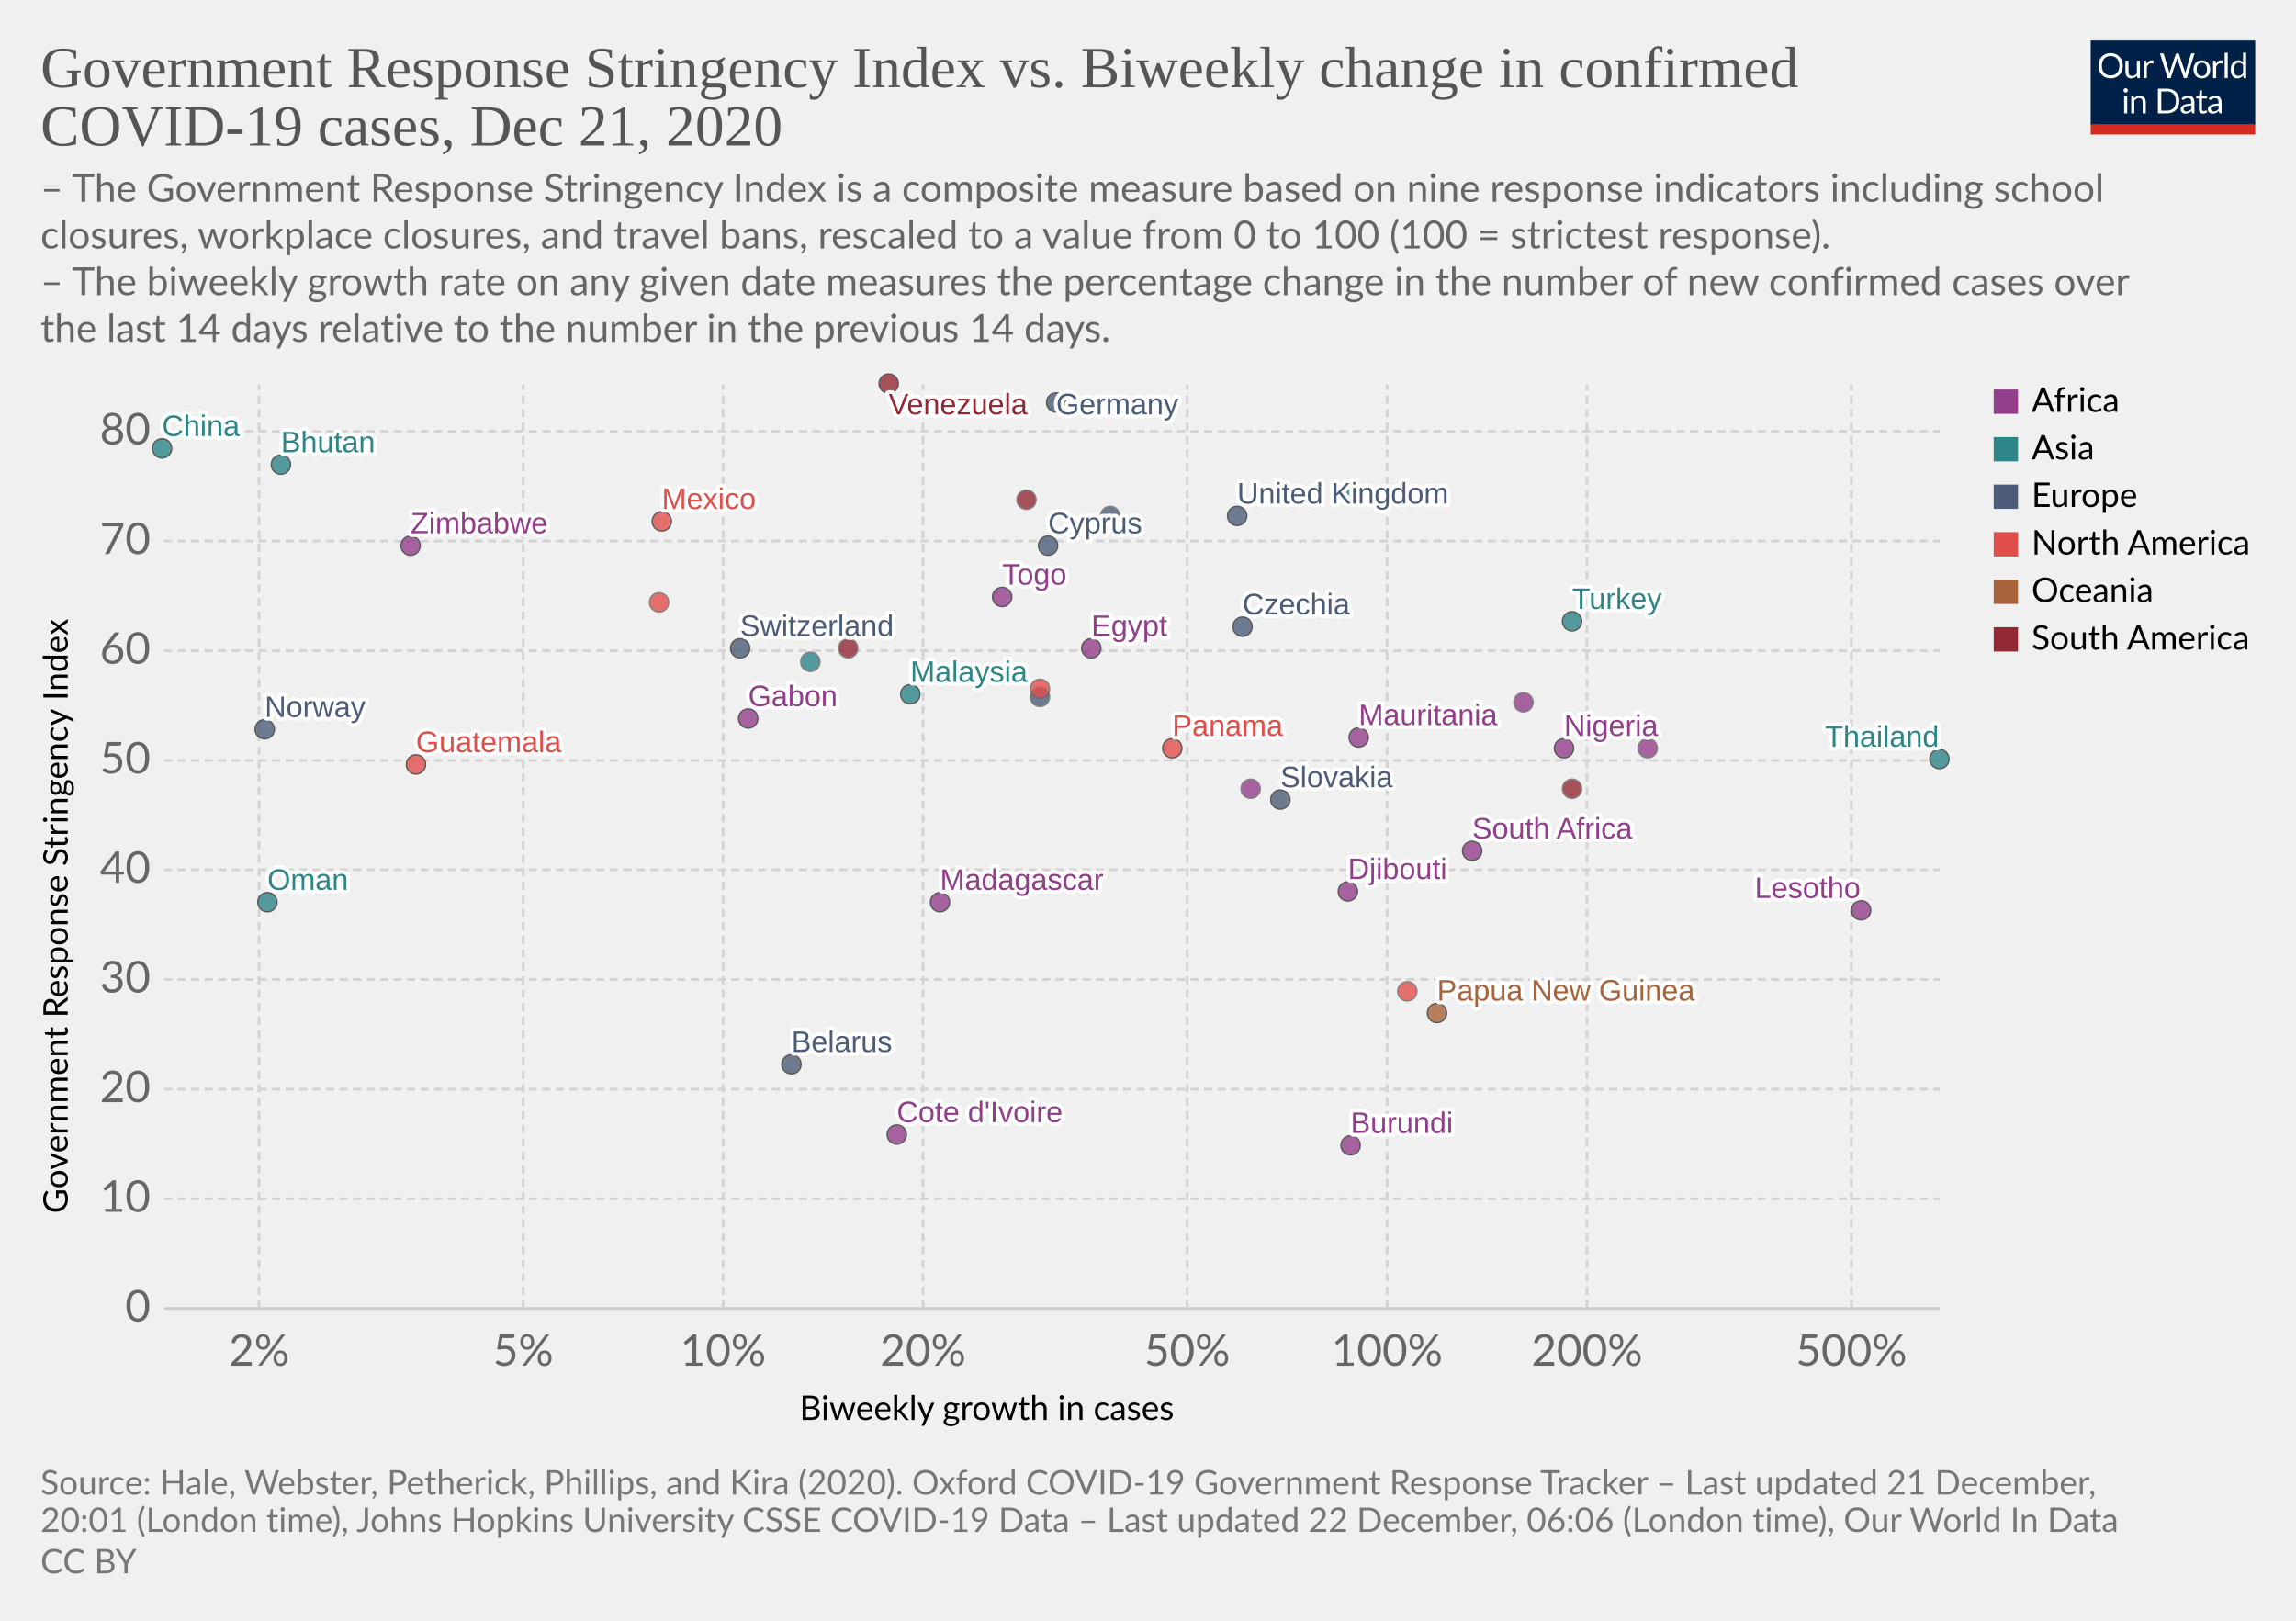
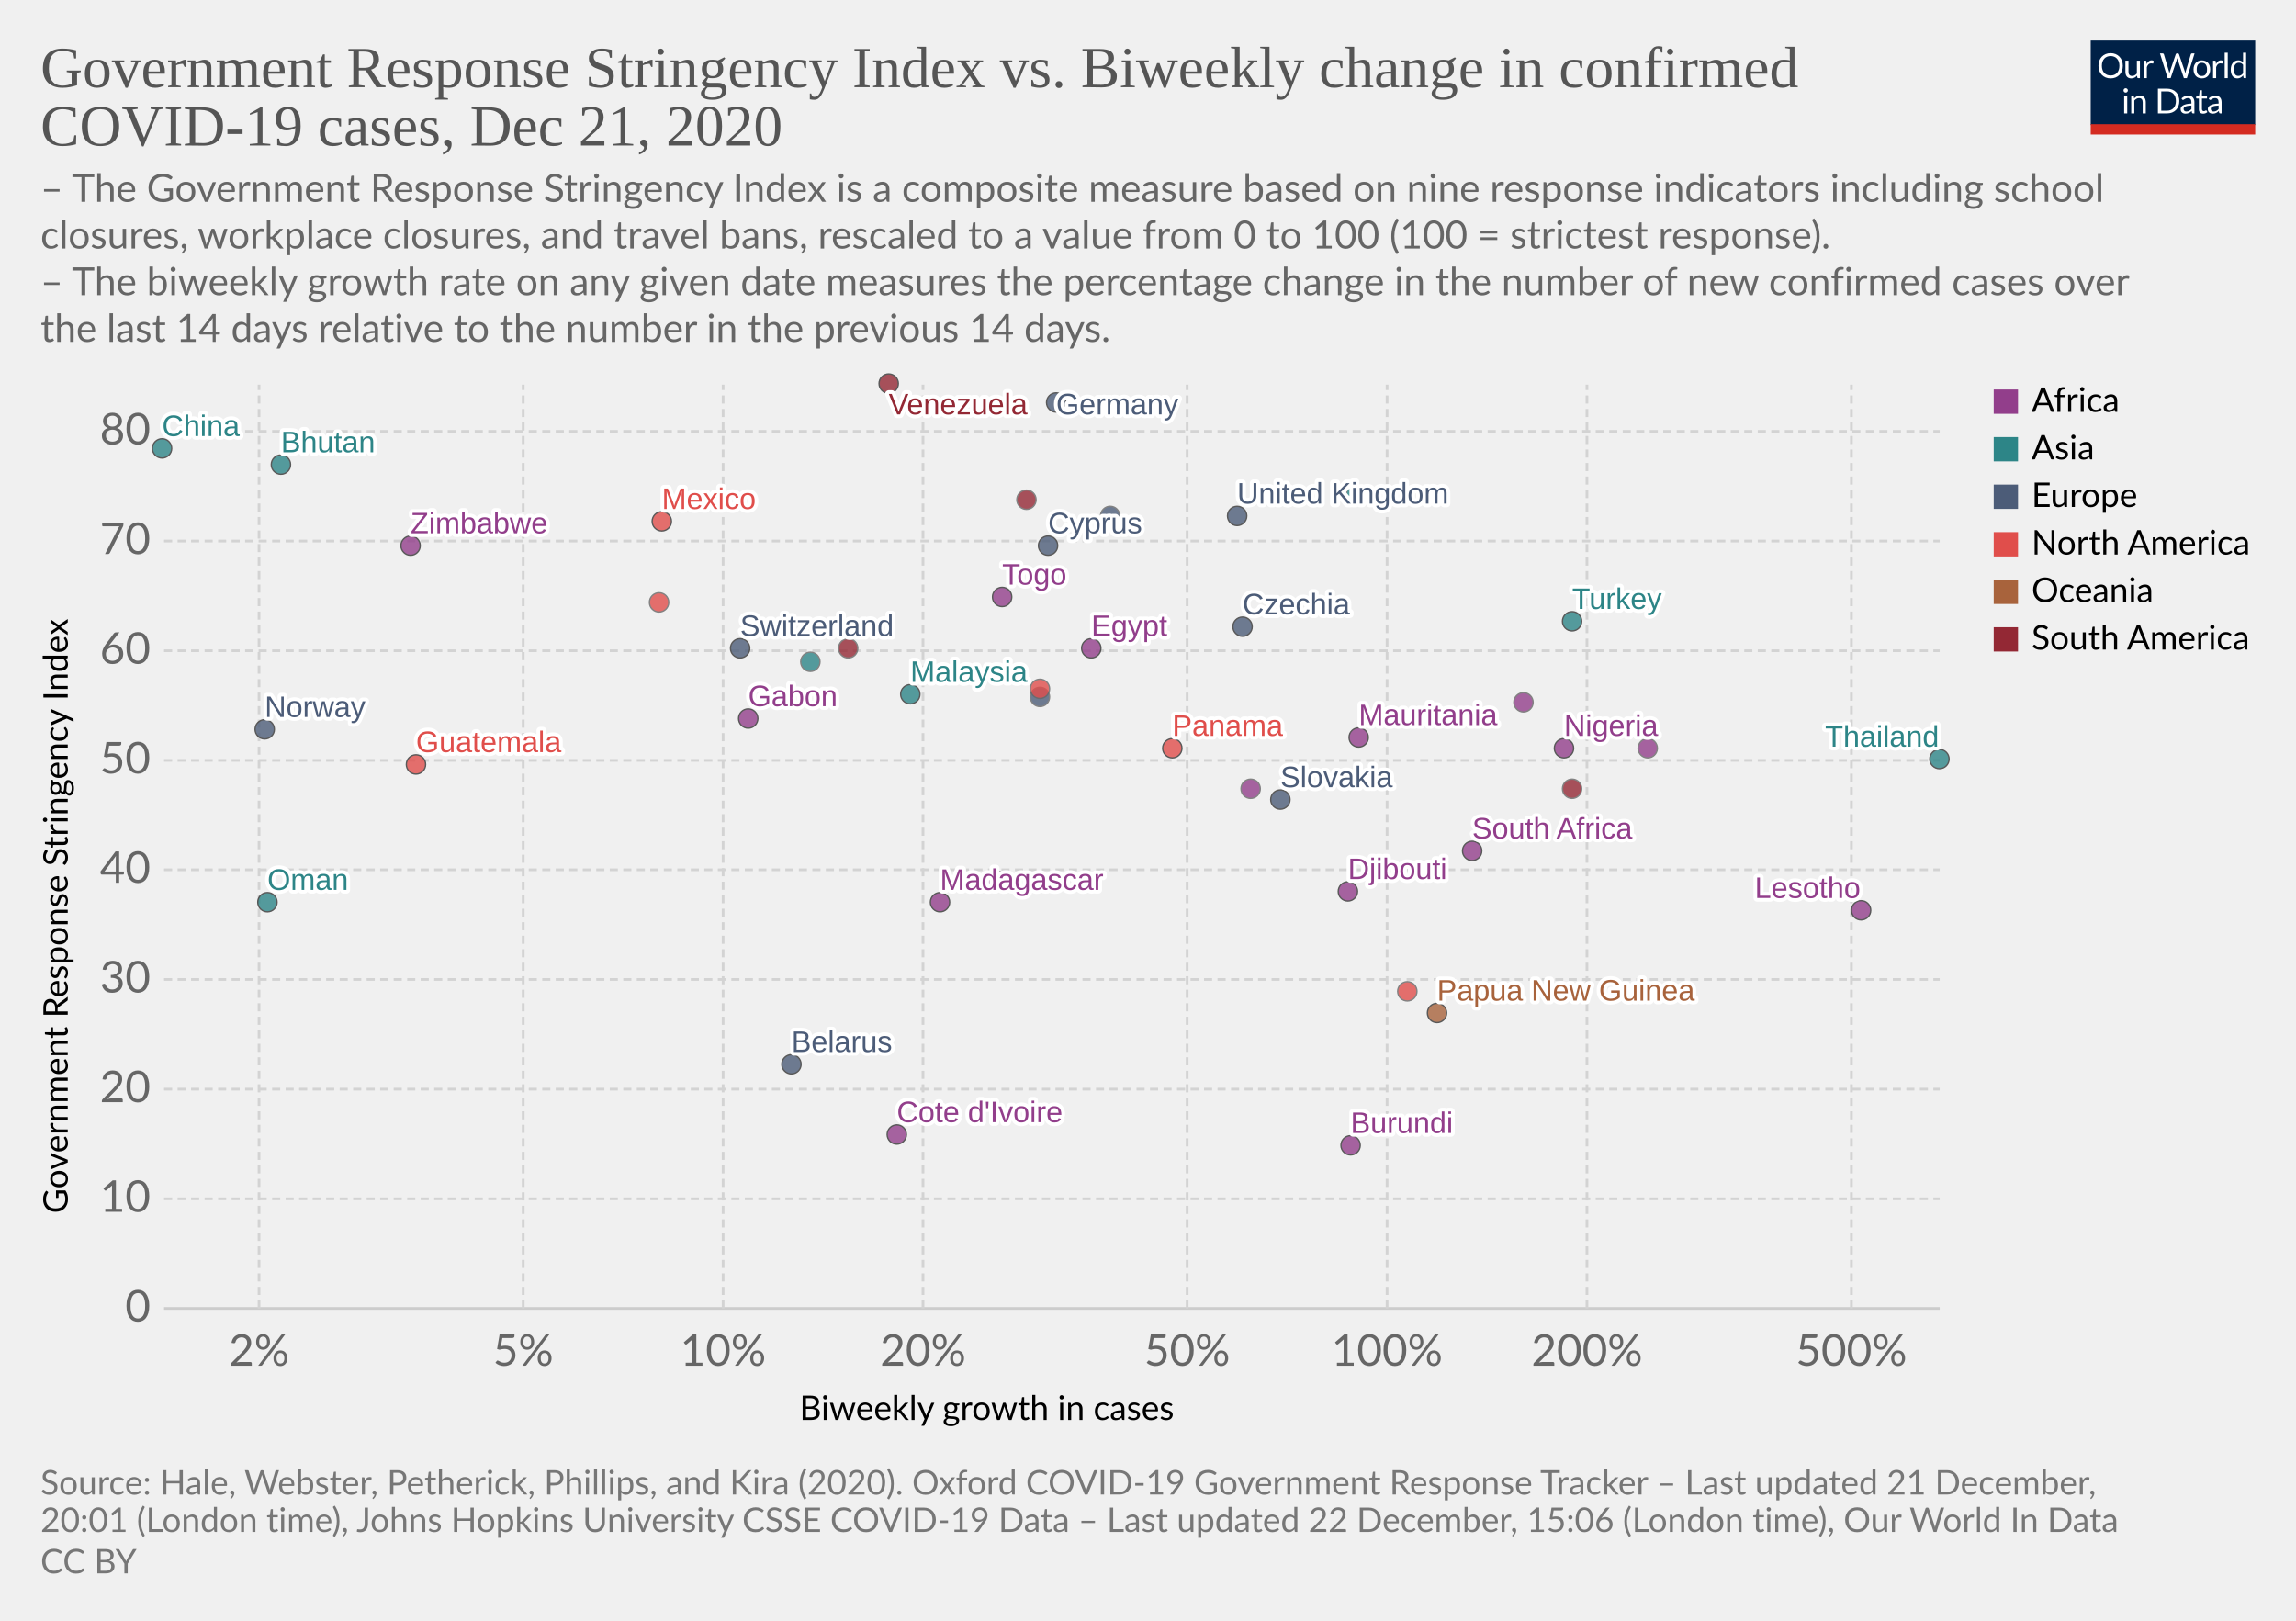
<svg xmlns="http://www.w3.org/2000/svg" version="1.1" style="background-color:#fff;-webkit-font-smoothing:antialiased" width="850" height="600" viewBox="0 0 850 600" font-family="Lato,'Helvetica Neue',Helvetica,Arial,sans-serif" font-size="18" text-rendering="optimizeLegibility">
  <g class="HeaderView">
    <g transform="matrix(.29 0 0 .29 774 15)">
      <svg width="210" height="120" viewBox="0 0 210 120" fill="none">
        <g clip-path="url(#clip0)">
          <path d="M0 0h210v107.89H0V0z" fill="#002147" />
          <path d="M40.98 32.25c0 2.36-.38 4.53-1.12 6.51a14.26 14.26 0 01-8.1 8.4c-1.9.78-4.02 1.17-6.34 1.17a16.6 16.6 0 01-6.33-1.17 14.31 14.31 0 01-8.08-8.4 18.29 18.29 0 01-1.12-6.51c0-2.36.38-4.53 1.12-6.5a14.32 14.32 0 018.07-8.44c1.92-.8 4.03-1.19 6.34-1.19 2.32 0 4.43.4 6.34 1.19 1.92.8 3.56 1.9 4.93 3.34a14.87 14.87 0 013.17 5.1 18.1 18.1 0 011.12 6.5zm-4.38 0c0-1.94-.26-3.68-.8-5.22a10.91 10.91 0 00-2.24-3.89 9.68 9.68 0 00-3.52-2.46 11.95 11.95 0 00-4.62-.86c-1.68 0-3.21.28-4.6.86a9.88 9.88 0 00-3.54 2.46 10.91 10.91 0 00-2.24 3.9c-.53 1.53-.8 3.27-.8 5.2 0 1.94.27 3.68.8 5.22a11.17 11.17 0 002.24 3.9 10.01 10.01 0 003.55 2.44c1.38.56 2.9.83 4.6.83 1.7 0 3.24-.27 4.61-.83a9.8 9.8 0 003.52-2.44 11.17 11.17 0 002.25-3.9c.53-1.54.8-3.28.8-5.21zm26.22-6.54V48H60.5c-.56 0-.9-.27-1.05-.81l-.31-2.4a12.45 12.45 0 01-3.26 2.6c-1.2.64-2.58.96-4.13.96-1.22 0-2.3-.2-3.24-.6a6.52 6.52 0 01-2.33-1.7 7.37 7.37 0 01-1.43-2.67c-.3-1.04-.46-2.2-.46-3.45V25.7h3.91v14.22c0 1.68.38 2.99 1.15 3.91.77.93 1.96 1.39 3.54 1.39 1.16 0 2.24-.27 3.23-.82a10.42 10.42 0 002.8-2.28V25.7h3.91zm8.61 4.47a9.94 9.94 0 012.6-3.56 5.64 5.64 0 013.76-1.3c.47 0 .92.05 1.34.15.44.1.83.27 1.17.49l-.3 2.92c-.09.37-.3.55-.66.55-.2 0-.5-.04-.9-.13a6.21 6.21 0 00-3.24.18c-.54.2-1.03.5-1.47.92-.42.4-.81.9-1.17 1.5-.33.58-.64 1.26-.92 2.02V48H67.7V25.71h2.25c.42 0 .72.08.88.25.16.16.27.44.33.83l.26 3.39zm61.16-13.7L122.75 48h-3.82l-7.99-24.05a21.95 21.95 0 01-.42-1.58 38.36 38.36 0 01-.44 1.58L102.05 48h-3.83L88.4 16.47h3.54c.38 0 .7.1.95.29.26.2.43.43.5.73l6.52 21.9c.1.4.2.83.28 1.28.1.46.2.94.29 1.46l.3-1.46c.12-.47.25-.9.38-1.27l7.41-21.91c.1-.25.26-.48.51-.69.27-.22.58-.33.95-.33h1.23c.38 0 .69.1.92.29.24.2.41.43.53.73l7.4 21.9a28.4 28.4 0 01.68 2.62 29.52 29.52 0 01.52-2.61l6.54-21.91c.07-.27.23-.5.48-.7.27-.21.58-.32.95-.32h3.32zm9.35 8.88c1.63 0 3.1.27 4.4.82a9.43 9.43 0 015.46 5.94c.5 1.4.74 2.98.74 4.73 0 1.76-.25 3.34-.74 4.75a9.43 9.43 0 01-5.46 5.92c-1.3.52-2.77.79-4.4.79-1.64 0-3.12-.27-4.44-.8a9.42 9.42 0 01-3.35-2.3c-.92-1-1.63-2.2-2.13-3.61-.49-1.41-.73-3-.73-4.75s.24-3.33.73-4.73c.5-1.43 1.2-2.64 2.13-3.63a9.4 9.4 0 013.35-2.31c1.32-.55 2.8-.82 4.44-.82zm0 19.89c2.2 0 3.84-.73 4.93-2.2 1.08-1.48 1.63-3.54 1.63-6.18 0-2.66-.55-4.72-1.63-6.2-1.09-1.49-2.73-2.23-4.93-2.23-1.12 0-2.09.2-2.93.57a5.7 5.7 0 00-2.06 1.65 7.5 7.5 0 00-1.24 2.67c-.26 1.04-.4 2.22-.4 3.54 0 2.64.55 4.7 1.64 6.18 1.1 1.47 2.76 2.2 4.99 2.2zm17.97-15.07a9.94 9.94 0 012.6-3.56 5.64 5.64 0 013.76-1.3c.47 0 .91.05 1.34.15.44.1.83.27 1.16.49l-.28 2.92c-.09.37-.31.55-.66.55-.2 0-.5-.04-.9-.13a6.2 6.2 0 00-3.24.18c-.54.2-1.03.5-1.47.92-.43.4-.82.9-1.17 1.5a13.1 13.1 0 00-.92 2.02V48h-3.94V25.71h2.24c.43 0 .72.08.88.25.17.16.28.44.33.83l.27 3.39zm15.04-14.59V48h-3.92V15.6h3.92zm19.55 15.43a6.22 6.22 0 00-2.38-2.05 6.7 6.7 0 00-2.86-.6c-2.07 0-3.66.75-4.77 2.23-1.12 1.48-1.68 3.6-1.68 6.33 0 1.46.13 2.7.38 3.74a7.29 7.29 0 001.1 2.56 4.35 4.35 0 001.78 1.45c.7.3 1.5.46 2.4.46 1.29 0 2.41-.3 3.36-.88a9.6 9.6 0 002.67-2.49V31.02zm3.91-15.43V48h-2.33c-.56 0-.9-.27-1.06-.81l-.35-2.71a12.13 12.13 0 01-3.25 2.77 8.28 8.28 0 01-4.23 1.06 7.31 7.31 0 01-6.14-2.9c-.73-.96-1.3-2.15-1.69-3.57a18.35 18.35 0 01.07-9.48 11.29 11.29 0 011.89-3.7 8.7 8.7 0 017.06-3.34 7.96 7.96 0 016.12 2.62V15.59h3.91zM46.61 70.71V93H42.7V70.71h3.91zm.84-7c0 .39-.08.75-.24 1.09a2.81 2.81 0 01-1.52 1.47 2.67 2.67 0 01-2.16 0 2.9 2.9 0 01-1.45-1.47 2.67 2.67 0 010-2.16c.15-.35.35-.65.6-.9.25-.27.53-.47.85-.62a2.67 2.67 0 012.16 0c.35.15.65.35.9.62.27.25.47.55.62.9.16.34.24.7.24 1.08zm7.97 10.24c.49-.54 1-1.04 1.54-1.48a9.85 9.85 0 013.66-1.84 8.96 8.96 0 015.43.35c.94.4 1.72.97 2.33 1.71a7.36 7.36 0 011.43 2.67c.32 1.04.49 2.19.49 3.45V93h-3.94V78.81c0-1.69-.4-3-1.17-3.92-.76-.93-1.93-1.4-3.5-1.4a6.6 6.6 0 00-3.25.83c-1 .56-1.92 1.31-2.77 2.27V93h-3.94V70.71h2.35c.56 0 .9.28 1.04.82l.3 2.42zm57.7 3.3c0 2.36-.37 4.5-1.11 6.44a14.3 14.3 0 01-3.17 4.98 14.1 14.1 0 01-4.93 3.2c-1.9.76-4.02 1.13-6.33 1.13H85.8V61.47h11.77c2.31 0 4.42.39 6.33 1.15a13.8 13.8 0 018.1 8.18 17.75 17.75 0 011.12 6.45zm-4.37 0c0-1.94-.26-3.67-.8-5.2a10.94 10.94 0 00-2.23-3.87 9.57 9.57 0 00-3.53-2.42 12.23 12.23 0 00-4.61-.83h-7.5v24.62h7.5c1.7 0 3.24-.28 4.61-.84a9.7 9.7 0 003.53-2.4 10.94 10.94 0 002.24-3.87c.53-1.53.8-3.26.8-5.2zm19.8 5.72c-1.8.06-3.34.2-4.62.44-1.26.22-2.3.51-3.1.88-.8.36-1.37.8-1.74 1.3-.35.5-.53 1.05-.53 1.67 0 .58.1 1.1.3 1.52a3 3 0 00.76 1.05c.34.27.73.46 1.17.6.45.11.94.17 1.45.17a7.28 7.28 0 003.5-.81 11.95 11.95 0 002.82-2.2v-4.62zm-12.65-9.11a12.73 12.73 0 013.98-2.66c1.43-.59 3-.88 4.73-.88 1.25 0 2.36.2 3.33.61a6.81 6.81 0 013.94 4.38c.33 1.04.5 2.19.5 3.43V93h-1.74a1.8 1.8 0 01-.88-.18c-.2-.13-.36-.38-.48-.74l-.44-2.12c-.59.55-1.16 1.03-1.72 1.46a9.48 9.48 0 01-3.74 1.7c-.69.15-1.46.23-2.3.23-.87 0-1.69-.12-2.45-.35a5.34 5.34 0 01-3.34-2.93 6.64 6.64 0 01-.49-2.64c0-.88.25-1.72.73-2.53a6.33 6.33 0 012.35-2.17c1.09-.63 2.5-1.15 4.25-1.54 1.75-.41 3.89-.65 6.42-.7v-1.75c0-1.73-.37-3.03-1.12-3.91-.75-.9-1.84-1.34-3.28-1.34-.97 0-1.78.12-2.44.37-.64.23-1.2.5-1.7.81l-1.23.82c-.33.23-.67.35-1 .35-.27 0-.5-.07-.69-.2a2.1 2.1 0 01-.48-.53l-.7-1.25zm27.67 19.5c-1.76 0-3.12-.5-4.07-1.48-.94-.98-1.41-2.4-1.41-4.25V74h-2.68a.9.9 0 01-.6-.2c-.16-.14-.24-.36-.24-.66v-1.56l3.65-.46.9-6.89a.9.9 0 01.29-.52.88.88 0 01.62-.22H142v7.67h6.44V74H142v13.38c0 .94.22 1.63.68 2.09.45.45 1.04.68 1.76.68a3.21 3.21 0 001.85-.53l.55-.35c.16-.12.3-.18.41-.18.2 0 .4.13.55.38l1.15 1.87a7.45 7.45 0 01-2.44 1.5c-.96.35-1.94.52-2.95.52zm19.68-10.4c-1.8.07-3.34.21-4.62.45-1.26.22-2.3.51-3.1.88-.8.36-1.37.8-1.74 1.3-.35.5-.53 1.05-.53 1.67 0 .58.1 1.1.3 1.52.18.42.44.77.76 1.05.34.27.73.46 1.17.6.45.11.94.17 1.45.17a7.3 7.3 0 003.5-.81 12.04 12.04 0 002.82-2.2v-4.62zm-12.65-9.1a12.72 12.72 0 013.99-2.66c1.42-.59 3-.88 4.72-.88 1.25 0 2.36.2 3.33.61a6.81 6.81 0 013.94 4.38c.33 1.04.5 2.19.5 3.43V93h-1.74a1.8 1.8 0 01-.88-.18c-.2-.13-.36-.38-.48-.74l-.44-2.12c-.59.55-1.16 1.03-1.72 1.46a9.48 9.48 0 01-3.74 1.7c-.69.15-1.46.23-2.3.23-.87 0-1.69-.12-2.45-.35a5.33 5.33 0 01-3.34-2.93 6.62 6.62 0 01-.49-2.64c0-.88.25-1.72.73-2.53a6.33 6.33 0 012.35-2.17c1.09-.63 2.5-1.15 4.25-1.54a31.2 31.2 0 016.42-.7v-1.75c0-1.73-.37-3.03-1.12-3.91-.75-.9-1.84-1.34-3.28-1.34-.97 0-1.78.12-2.44.37-.64.23-1.2.5-1.7.81-.46.3-.87.57-1.22.82-.34.23-.68.35-1.02.35-.26 0-.49-.07-.68-.2a1.88 1.88 0 01-.48-.53l-.7-1.25z" fill="#fff" />
          <path fill="#D42B21" d="M0 106.79h210V120H0z" />
        </g>
        <defs>
          <clipPath id="clip0">
            <path fill="#fff" d="M0 0h210v120H0z" />
          </clipPath>
        </defs>
      </svg>
    </g>
    <a href="https://ourworldindata.org/grapher/government-response-stringency-index-vs-biweekly-change-in-confirmed-covid-19-cases?time=latest" target="_blank" rel="noopener" font-family="&quot;Playfair Display&quot;,Georgia,&quot;Times New Roman&quot;,serif">
      <text font-size="21.6" x="15" y="32.3" fill="#555">
        <tspan x="15" y="32.28">Government Response Stringency Index vs. Biweekly change in confirmed</tspan>
        <tspan x="15" y="53.88">COVID-19 cases, Dec 21, 2020</tspan>
      </text>
    </a>
    <text font-size="14.4" x="15" y="74.7" fill="#666">
      <tspan x="15" y="74.72">– The Government Response Stringency Index is a composite measure based on nine response indicators including school</tspan>
      <tspan x="15" y="92">closures, workplace closures, and travel bans, rescaled to a value from 0 to 100 (100 = strictest response).</tspan>
      <tspan x="15" y="109.28"> – The biweekly growth rate on any given date measures the percentage change in the number of new confirmed cases over</tspan>
      <tspan x="15" y="126.56">the last 14 days relative to the number in the previous 14 days.</tspan>
    </text>
  </g>
  <g class="ScatterPlot">
    <g class="DualAxisView">
      <g class="HorizontalAxis">
        <text font-size="12.6" x="296" y="525.7">
          <tspan x="295.99" y="525.68">Biweekly growth in cases</tspan>
        </text>
        <text x="95.9" y="505.6" fill="#666" text-anchor="middle" font-size="16.2">2%</text>
        <text x="193.7" y="505.6" fill="#666" text-anchor="middle" font-size="16.2">5%</text>
        <text x="267.7" y="505.6" fill="#666" text-anchor="middle" font-size="16.2">10%</text>
        <text x="341.7" y="505.6" fill="#666" text-anchor="middle" font-size="16.2">20%</text>
        <text x="439.5" y="505.6" fill="#666" text-anchor="middle" font-size="16.2">50%</text>
        <text x="513.5" y="505.6" fill="#666" text-anchor="middle" font-size="16.2">100%</text>
        <text x="587.5" y="505.6" fill="#666" text-anchor="middle" font-size="16.2">200%</text>
        <text x="685.4" y="505.6" fill="#666" text-anchor="middle" font-size="16.2">500%</text>
      </g>
      <g class="VerticalAxis">
        <text font-size="12.6" x="-449.2" y="25.1" transform="rotate(-90)">
          <tspan x="-449.2" y="25.08">Government Response Stringency Index</tspan>
        </text>
        <text x="55.74" y="484.4" fill="#666" dominant-baseline="middle" text-anchor="end" font-size="16.2">0</text>
        <text x="55.74" y="443.8" fill="#666" dominant-baseline="middle" text-anchor="end" font-size="16.2">10</text>
        <text x="55.74" y="403.2" fill="#666" dominant-baseline="middle" text-anchor="end" font-size="16.2">20</text>
        <text x="55.74" y="362.6" fill="#666" dominant-baseline="middle" text-anchor="end" font-size="16.2">30</text>
        <text x="55.74" y="322" fill="#666" dominant-baseline="middle" text-anchor="end" font-size="16.2">40</text>
        <text x="55.74" y="281.5" fill="#666" dominant-baseline="middle" text-anchor="end" font-size="16.2">50</text>
        <text x="55.74" y="240.9" fill="#666" dominant-baseline="middle" text-anchor="end" font-size="16.2">60</text>
        <text x="55.74" y="200.3" fill="#666" dominant-baseline="middle" text-anchor="end" font-size="16.2">70</text>
        <text x="55.74" y="159.7" fill="#666" dominant-baseline="middle" text-anchor="end" font-size="16.2">80</text>
      </g>
      <g class="AxisGridLines horizontalLines">
        <path stroke="#ccc" d="M60.74 484.4h657.35" />
        <path stroke="#d3d3d3" stroke-dasharray="3,2" d="M60.74 443.8h657.35M60.74 403.2h657.35M60.74 362.6h657.35M60.74 322h657.35M60.74 281.5h657.35M60.74 240.9h657.35M60.74 200.3h657.35M60.74 159.7h657.35" />
      </g>
      <g class="AxisGridLines verticalLines" stroke="#d3d3d3" stroke-dasharray="3,2">
        <path d="M95.9 484.4v-342M193.7 484.4v-342M267.7 484.4v-342M341.7 484.4v-342M439.5 484.4v-342M513.5 484.4v-342M587.5 484.4v-342M685.4 484.4v-342" />
      </g>
    </g>
    <g class="PointsWithLabels clickable" clip-path="url(#a)" font-family="Arial, sans-serif">
      <path fill="rgba(255,255,255,0)" d="M60.74 142.4h657.35v342H60.74z" />
      <defs>
        <clipPath id="a">
          <path d="M50.74 132.4h677.35v362H50.74z" />
        </clipPath>
      </defs>
      <g class="key-United-Kingdom_0">
        <circle cx="458" cy="191" r="3.57" fill="#4C5C78" opacity=".8" stroke="#333" stroke-width=".5" />
      </g>
      <g class="key-Germany_0">
        <circle cx="391" cy="149" r="3.57" fill="#4C5C78" opacity=".8" stroke="#333" stroke-width=".5" />
      </g>
      <g class="key-Switzerland_0">
        <circle cx="274" cy="240" r="3.57" fill="#4C5C78" opacity=".8" stroke="#333" stroke-width=".5" />
      </g>
      <g class="key-Norway_0">
        <circle cx="98" cy="270" r="3.57" fill="#4C5C78" opacity=".8" stroke="#333" stroke-width=".5" />
      </g>
      <g class="key-Nigeria_0">
        <circle cx="579" cy="277" r="3.57" fill="#923E8B" opacity=".8" stroke="#333" stroke-width=".5" />
      </g>
      <g class="key-Mexico_0">
        <circle cx="245" cy="193" r="3.57" fill="#E04E4B" opacity=".8" stroke="#333" stroke-width=".5" />
      </g>
      <g class="key-Mauritania_0">
        <circle cx="503" cy="273" r="3.57" fill="#923E8B" opacity=".8" stroke="#333" stroke-width=".5" />
      </g>
      <g class="key-Malaysia_0">
        <circle cx="337" cy="257" r="3.57" fill="#2D8587" opacity=".8" stroke="#333" stroke-width=".5" />
      </g>
      <g class="key-Madagascar_0">
        <circle cx="348" cy="334" r="3.57" fill="#923E8B" opacity=".8" stroke="#333" stroke-width=".5" />
      </g>
      <g class="key-Lithuania_0">
        <circle cx="411" cy="191" r="3.57" fill="#4C5C78" opacity=".8" stroke="#666" stroke-width=".5" />
      </g>
      <g class="key-Belarus_0">
        <circle cx="293" cy="394" r="3.57" fill="#4C5C78" opacity=".8" stroke="#333" stroke-width=".5" />
      </g>
      <g class="key-Bhutan_0">
        <circle cx="104" cy="172" r="3.57" fill="#2D8587" opacity=".8" stroke="#333" stroke-width=".5" />
      </g>
      <g class="key-Bolivia_0">
        <circle cx="582" cy="292" r="3.57" fill="#932834" opacity=".8" stroke="#666" stroke-width=".5" />
      </g>
      <g class="key-Burundi_0">
        <circle cx="500" cy="424" r="3.57" fill="#923E8B" opacity=".8" stroke="#333" stroke-width=".5" />
      </g>
      <g class="key-Canada_0">
        <circle cx="244" cy="223" r="3.57" fill="#E04E4B" opacity=".8" stroke="#666" stroke-width=".5" />
      </g>
      <g class="key-Zimbabwe_0">
        <circle cx="152" cy="202" r="3.57" fill="#923E8B" opacity=".8" stroke="#333" stroke-width=".5" />
      </g>
      <g class="key-South-Africa_0">
        <circle cx="545" cy="315" r="3.57" fill="#923E8B" opacity=".8" stroke="#333" stroke-width=".5" />
      </g>
      <g class="key-Slovakia_0">
        <circle cx="474" cy="296" r="3.57" fill="#4C5C78" opacity=".8" stroke="#333" stroke-width=".5" />
      </g>
      <g class="key-Rwanda_0">
        <circle cx="564" cy="260" r="3.57" fill="#923E8B" opacity=".8" stroke="#666" stroke-width=".5" />
      </g>
      <g class="key-Papua-New-Guinea_0">
        <circle cx="532" cy="375" r="3.57" fill="#A8633C" opacity=".8" stroke="#333" stroke-width=".5" />
      </g>
      <g class="key-Panama_0">
        <circle cx="434" cy="277" r="3.57" fill="#E04E4B" opacity=".8" stroke="#333" stroke-width=".5" />
      </g>
      <g class="key-Cote-d__0027Ivoire_0">
        <circle cx="332" cy="420" r="3.57" fill="#923E8B" opacity=".8" stroke="#333" stroke-width=".5" />
      </g>
      <g class="key-Haiti_0">
        <circle cx="521" cy="367" r="3.57" fill="#E04E4B" opacity=".8" stroke="#666" stroke-width=".5" />
      </g>
      <g class="key-Guatemala_0">
        <circle cx="154" cy="283" r="3.57" fill="#E04E4B" opacity=".8" stroke="#333" stroke-width=".5" />
      </g>
      <g class="key-Ghana_0">
        <circle cx="369" cy="326" r="3.57" fill="#923E8B" opacity=".8" stroke="#666" stroke-width=".5" />
      </g>
      <g class="key-Gabon_0">
        <circle cx="277" cy="266" r="3.57" fill="#923E8B" opacity=".8" stroke="#333" stroke-width=".5" />
      </g>
      <g class="key-Djibouti_0">
        <circle cx="499" cy="330" r="3.57" fill="#923E8B" opacity=".8" stroke="#333" stroke-width=".5" />
      </g>
      <g class="key-Estonia_0">
        <circle cx="385" cy="258" r="3.57" fill="#4C5C78" opacity=".8" stroke="#666" stroke-width=".5" />
      </g>
      <g class="key-Czechia_0">
        <circle cx="460" cy="232" r="3.57" fill="#4C5C78" opacity=".8" stroke="#333" stroke-width=".5" />
      </g>
      <g class="key-Cyprus_0">
        <circle cx="388" cy="202" r="3.57" fill="#4C5C78" opacity=".8" stroke="#333" stroke-width=".5" />
      </g>
      <g class="key-Egypt_0">
        <circle cx="404" cy="240" r="3.57" fill="#923E8B" opacity=".8" stroke="#333" stroke-width=".5" />
      </g>
      <g class="key-Uganda_0">
        <circle cx="463" cy="292" r="3.57" fill="#923E8B" opacity=".8" stroke="#666" stroke-width=".5" />
      </g>
      <g class="key-Turkey_0">
        <circle cx="582" cy="230" r="3.57" fill="#2D8587" opacity=".8" stroke="#333" stroke-width=".5" />
      </g>
      <g class="key-Togo_0">
        <circle cx="371" cy="221" r="3.57" fill="#923E8B" opacity=".8" stroke="#333" stroke-width=".5" />
      </g>
      <g class="key-Thailand_0">
        <circle cx="718" cy="281" r="3.57" fill="#2D8587" opacity=".8" stroke="#333" stroke-width=".5" />
      </g>
      <g class="key-Eswatini_0">
        <circle cx="610" cy="277" r="3.57" fill="#923E8B" opacity=".8" stroke="#666" stroke-width=".5" />
      </g>
      <g class="key-Lesotho_0">
        <circle cx="689" cy="337" r="3.57" fill="#923E8B" opacity=".8" stroke="#333" stroke-width=".5" />
      </g>
      <g class="key-Israel_0">
        <circle cx="502" cy="183" r="3.57" fill="#2D8587" opacity=".8" stroke="#666" stroke-width=".5" />
      </g>
      <g class="key-Indonesia_0">
        <circle cx="300" cy="245" r="3.57" fill="#2D8587" opacity=".8" stroke="#666" stroke-width=".5" />
      </g>
      <g class="key-Oman_0">
        <circle cx="99" cy="334" r="3.57" fill="#2D8587" opacity=".8" stroke="#333" stroke-width=".5" />
      </g>
      <g class="key-Venezuela_0">
        <circle cx="329" cy="142" r="3.57" fill="#932834" opacity=".8" stroke="#333" stroke-width=".5" />
      </g>
      <g class="key-Cuba_0">
        <circle cx="385" cy="255" r="3.57" fill="#E04E4B" opacity=".8" stroke="#666" stroke-width=".5" />
      </g>
      <g class="key-Congo_0">
        <circle cx="587" cy="307" r="3.57" fill="#923E8B" opacity=".8" stroke="#666" stroke-width=".5" />
      </g>
      <g class="key-Colombia_0">
        <circle cx="314" cy="240" r="3.57" fill="#932834" opacity=".8" stroke="#666" stroke-width=".5" />
      </g>
      <g class="key-China_0">
        <circle cx="60" cy="166" r="3.57" fill="#2D8587" opacity=".8" stroke="#333" stroke-width=".5" />
      </g>
      <g class="key-Chile_0">
        <circle cx="380" cy="185" r="3.57" fill="#932834" opacity=".8" stroke="#666" stroke-width=".5" />
      </g>
      <g class="backgroundLabels" fill="#333" font-size="11" font-weight="400">
        <text x="458" y="186.43" fill="#fff" stroke="#fff" stroke-linecap="round" stroke-linejoin="round" stroke-width=".25em">United Kingdom</text>
        <text x="458" y="186.43" fill="#4C5C78">United Kingdom</text>
        <text x="391" y="153.4" fill="#fff" stroke="#fff" stroke-linecap="round" stroke-linejoin="round" stroke-width=".25em">Germany</text>
        <text x="391" y="153.4" fill="#4C5C78">Germany</text>
        <text x="274" y="235.43" fill="#fff" stroke="#fff" stroke-linecap="round" stroke-linejoin="round" stroke-width=".25em">Switzerland</text>
        <text x="274" y="235.43" fill="#4C5C78">Switzerland</text>
        <text x="98" y="265.43" fill="#fff" stroke="#fff" stroke-linecap="round" stroke-linejoin="round" stroke-width=".25em">Norway</text>
        <text x="98" y="265.43" fill="#4C5C78">Norway</text>
        <text x="579" y="272.43" fill="#fff" stroke="#fff" stroke-linecap="round" stroke-linejoin="round" stroke-width=".25em">Nigeria</text>
        <text x="579" y="272.43" fill="#923E8B">Nigeria</text>
        <text x="245" y="188.43" fill="#fff" stroke="#fff" stroke-linecap="round" stroke-linejoin="round" stroke-width=".25em">Mexico</text>
        <text x="245" y="188.43" fill="#E04E4B">Mexico</text>
        <text x="503" y="268.43" fill="#fff" stroke="#fff" stroke-linecap="round" stroke-linejoin="round" stroke-width=".25em">Mauritania</text>
        <text x="503" y="268.43" fill="#923E8B">Mauritania</text>
        <text x="337" y="252.43" fill="#fff" stroke="#fff" stroke-linecap="round" stroke-linejoin="round" stroke-width=".25em">Malaysia</text>
        <text x="337" y="252.43" fill="#2D8587">Malaysia</text>
        <text x="348" y="329.43" fill="#fff" stroke="#fff" stroke-linecap="round" stroke-linejoin="round" stroke-width=".25em">Madagascar</text>
        <text x="348" y="329.43" fill="#923E8B">Madagascar</text>
        <text x="293" y="389.43" fill="#fff" stroke="#fff" stroke-linecap="round" stroke-linejoin="round" stroke-width=".25em">Belarus</text>
        <text x="293" y="389.43" fill="#4C5C78">Belarus</text>
        <text x="104" y="167.43" fill="#fff" stroke="#fff" stroke-linecap="round" stroke-linejoin="round" stroke-width=".25em">Bhutan</text>
        <text x="104" y="167.43" fill="#2D8587">Bhutan</text>
        <text x="500" y="419.43" fill="#fff" stroke="#fff" stroke-linecap="round" stroke-linejoin="round" stroke-width=".25em">Burundi</text>
        <text x="500" y="419.43" fill="#923E8B">Burundi</text>
        <text x="152" y="197.43" fill="#fff" stroke="#fff" stroke-linecap="round" stroke-linejoin="round" stroke-width=".25em">Zimbabwe</text>
        <text x="152" y="197.43" fill="#923E8B">Zimbabwe</text>
        <text x="545" y="310.43" fill="#fff" stroke="#fff" stroke-linecap="round" stroke-linejoin="round" stroke-width=".25em">South Africa</text>
        <text x="545" y="310.43" fill="#923E8B">South Africa</text>
        <text x="474" y="291.43" fill="#fff" stroke="#fff" stroke-linecap="round" stroke-linejoin="round" stroke-width=".25em">Slovakia</text>
        <text x="474" y="291.43" fill="#4C5C78">Slovakia</text>
        <text x="532" y="370.43" fill="#fff" stroke="#fff" stroke-linecap="round" stroke-linejoin="round" stroke-width=".25em">Papua New Guinea</text>
        <text x="532" y="370.43" fill="#A8633C">Papua New Guinea</text>
        <text x="434" y="272.43" fill="#fff" stroke="#fff" stroke-linecap="round" stroke-linejoin="round" stroke-width=".25em">Panama</text>
        <text x="434" y="272.43" fill="#E04E4B">Panama</text>
        <text x="332" y="415.43" fill="#fff" stroke="#fff" stroke-linecap="round" stroke-linejoin="round" stroke-width=".25em">Cote d'Ivoire</text>
        <text x="332" y="415.43" fill="#923E8B">Cote d'Ivoire</text>
        <text x="154" y="278.43" fill="#fff" stroke="#fff" stroke-linecap="round" stroke-linejoin="round" stroke-width=".25em">Guatemala</text>
        <text x="154" y="278.43" fill="#E04E4B">Guatemala</text>
        <text x="277" y="261.43" fill="#fff" stroke="#fff" stroke-linecap="round" stroke-linejoin="round" stroke-width=".25em">Gabon</text>
        <text x="277" y="261.43" fill="#923E8B">Gabon</text>
        <text x="499" y="325.43" fill="#fff" stroke="#fff" stroke-linecap="round" stroke-linejoin="round" stroke-width=".25em">Djibouti</text>
        <text x="499" y="325.43" fill="#923E8B">Djibouti</text>
        <text x="460" y="227.43" fill="#fff" stroke="#fff" stroke-linecap="round" stroke-linejoin="round" stroke-width=".25em">Czechia</text>
        <text x="460" y="227.43" fill="#4C5C78">Czechia</text>
        <text x="388" y="197.43" fill="#fff" stroke="#fff" stroke-linecap="round" stroke-linejoin="round" stroke-width=".25em">Cyprus</text>
        <text x="388" y="197.43" fill="#4C5C78">Cyprus</text>
        <text x="404" y="235.43" fill="#fff" stroke="#fff" stroke-linecap="round" stroke-linejoin="round" stroke-width=".25em">Egypt</text>
        <text x="404" y="235.43" fill="#923E8B">Egypt</text>
        <text x="582" y="225.43" fill="#fff" stroke="#fff" stroke-linecap="round" stroke-linejoin="round" stroke-width=".25em">Turkey</text>
        <text x="582" y="225.43" fill="#2D8587">Turkey</text>
        <text x="371" y="216.43" fill="#fff" stroke="#fff" stroke-linecap="round" stroke-linejoin="round" stroke-width=".25em">Togo</text>
        <text x="371" y="216.43" fill="#923E8B">Togo</text>
        <text x="675.65" y="276.43" fill="#fff" stroke="#fff" stroke-linecap="round" stroke-linejoin="round" stroke-width=".25em">Thailand</text>
        <text x="675.65" y="276.43" fill="#2D8587">Thailand</text>
        <text x="649.62" y="332.43" fill="#fff" stroke="#fff" stroke-linecap="round" stroke-linejoin="round" stroke-width=".25em">Lesotho</text>
        <text x="649.62" y="332.43" fill="#923E8B">Lesotho</text>
        <text x="99" y="329.43" fill="#fff" stroke="#fff" stroke-linecap="round" stroke-linejoin="round" stroke-width=".25em">Oman</text>
        <text x="99" y="329.43" fill="#2D8587">Oman</text>
        <text x="329" y="153.4" fill="#fff" stroke="#fff" stroke-linecap="round" stroke-linejoin="round" stroke-width=".25em">Venezuela</text>
        <text x="329" y="153.4" fill="#932834">Venezuela</text>
        <text x="60" y="161.43" fill="#fff" stroke="#fff" stroke-linecap="round" stroke-linejoin="round" stroke-width=".25em">China</text>
        <text x="60" y="161.43" fill="#2D8587">China</text>
      </g>
    </g>
    <g class="ScatterColorLegend clickable" cursor="pointer">
      <g class="legendMark">
        <path fill="#923E8B" d="M738.09 144.2h9v9h-9z" />
        <text font-size="12.6" x="752.1" y="152.5">
          <tspan x="752.09" y="152.48">Africa</tspan>
        </text>
      </g>
      <g class="legendMark">
        <path fill="#2D8587" d="M738.09 161.8h9v9h-9z" />
        <text font-size="12.6" x="752.1" y="170.1">
          <tspan x="752.09" y="170.08">Asia</tspan>
        </text>
      </g>
      <g class="legendMark">
        <path fill="#4C5C78" d="M738.09 179.4h9v9h-9z" />
        <text font-size="12.6" x="752.1" y="187.7">
          <tspan x="752.09" y="187.68">Europe</tspan>
        </text>
      </g>
      <g class="legendMark">
        <path fill="#E04E4B" d="M738.09 197h9v9h-9z" />
        <text font-size="12.6" x="752.1" y="205.3">
          <tspan x="752.09" y="205.28">North America</tspan>
        </text>
      </g>
      <g class="legendMark">
        <path fill="#A8633C" d="M738.09 214.6h9v9h-9z" />
        <text font-size="12.6" x="752.1" y="222.9">
          <tspan x="752.09" y="222.88">Oceania</tspan>
        </text>
      </g>
      <g class="legendMark">
        <path fill="#932834" d="M738.09 232.2h9v9h-9z" />
        <text font-size="12.6" x="752.1" y="240.5">
          <tspan x="752.09" y="240.48">South America</tspan>
        </text>
      </g>
    </g>
  </g>
  <g class="SourcesFooter" fill="#777">
    <g class="clickable" fill="#777">
      <text font-size="12.6" x="15" y="553.3">
        <tspan x="15" y="553.28">Source: Hale, Webster, Petherick, Phillips, and Kira (2020). Oxford COVID-19 Government Response Tracker – Last updated 21 December,</tspan>
-         <tspan x="15" y="567.14">20:01 (London time), Johns Hopkins University CSSE COVID-19 Data – Last updated 22 December, 06:06 (London time), Our World In Data</tspan>
+         <tspan x="15" y="567.14">20:01 (London time), Johns Hopkins University CSSE COVID-19 Data – Last updated 22 December, 15:06 (London time), Our World In Data</tspan>
      </text>
    </g>
    <text font-size="12.6" x="15" y="582.5">
      <tspan x="15" y="582.48">
        <a class="cclogo" href="http://creativecommons.org/licenses/by/4.0/deed.en_US" target="_blank" fill="#777">CC BY</a>
      </tspan>
    </text>
  </g>
</svg>
